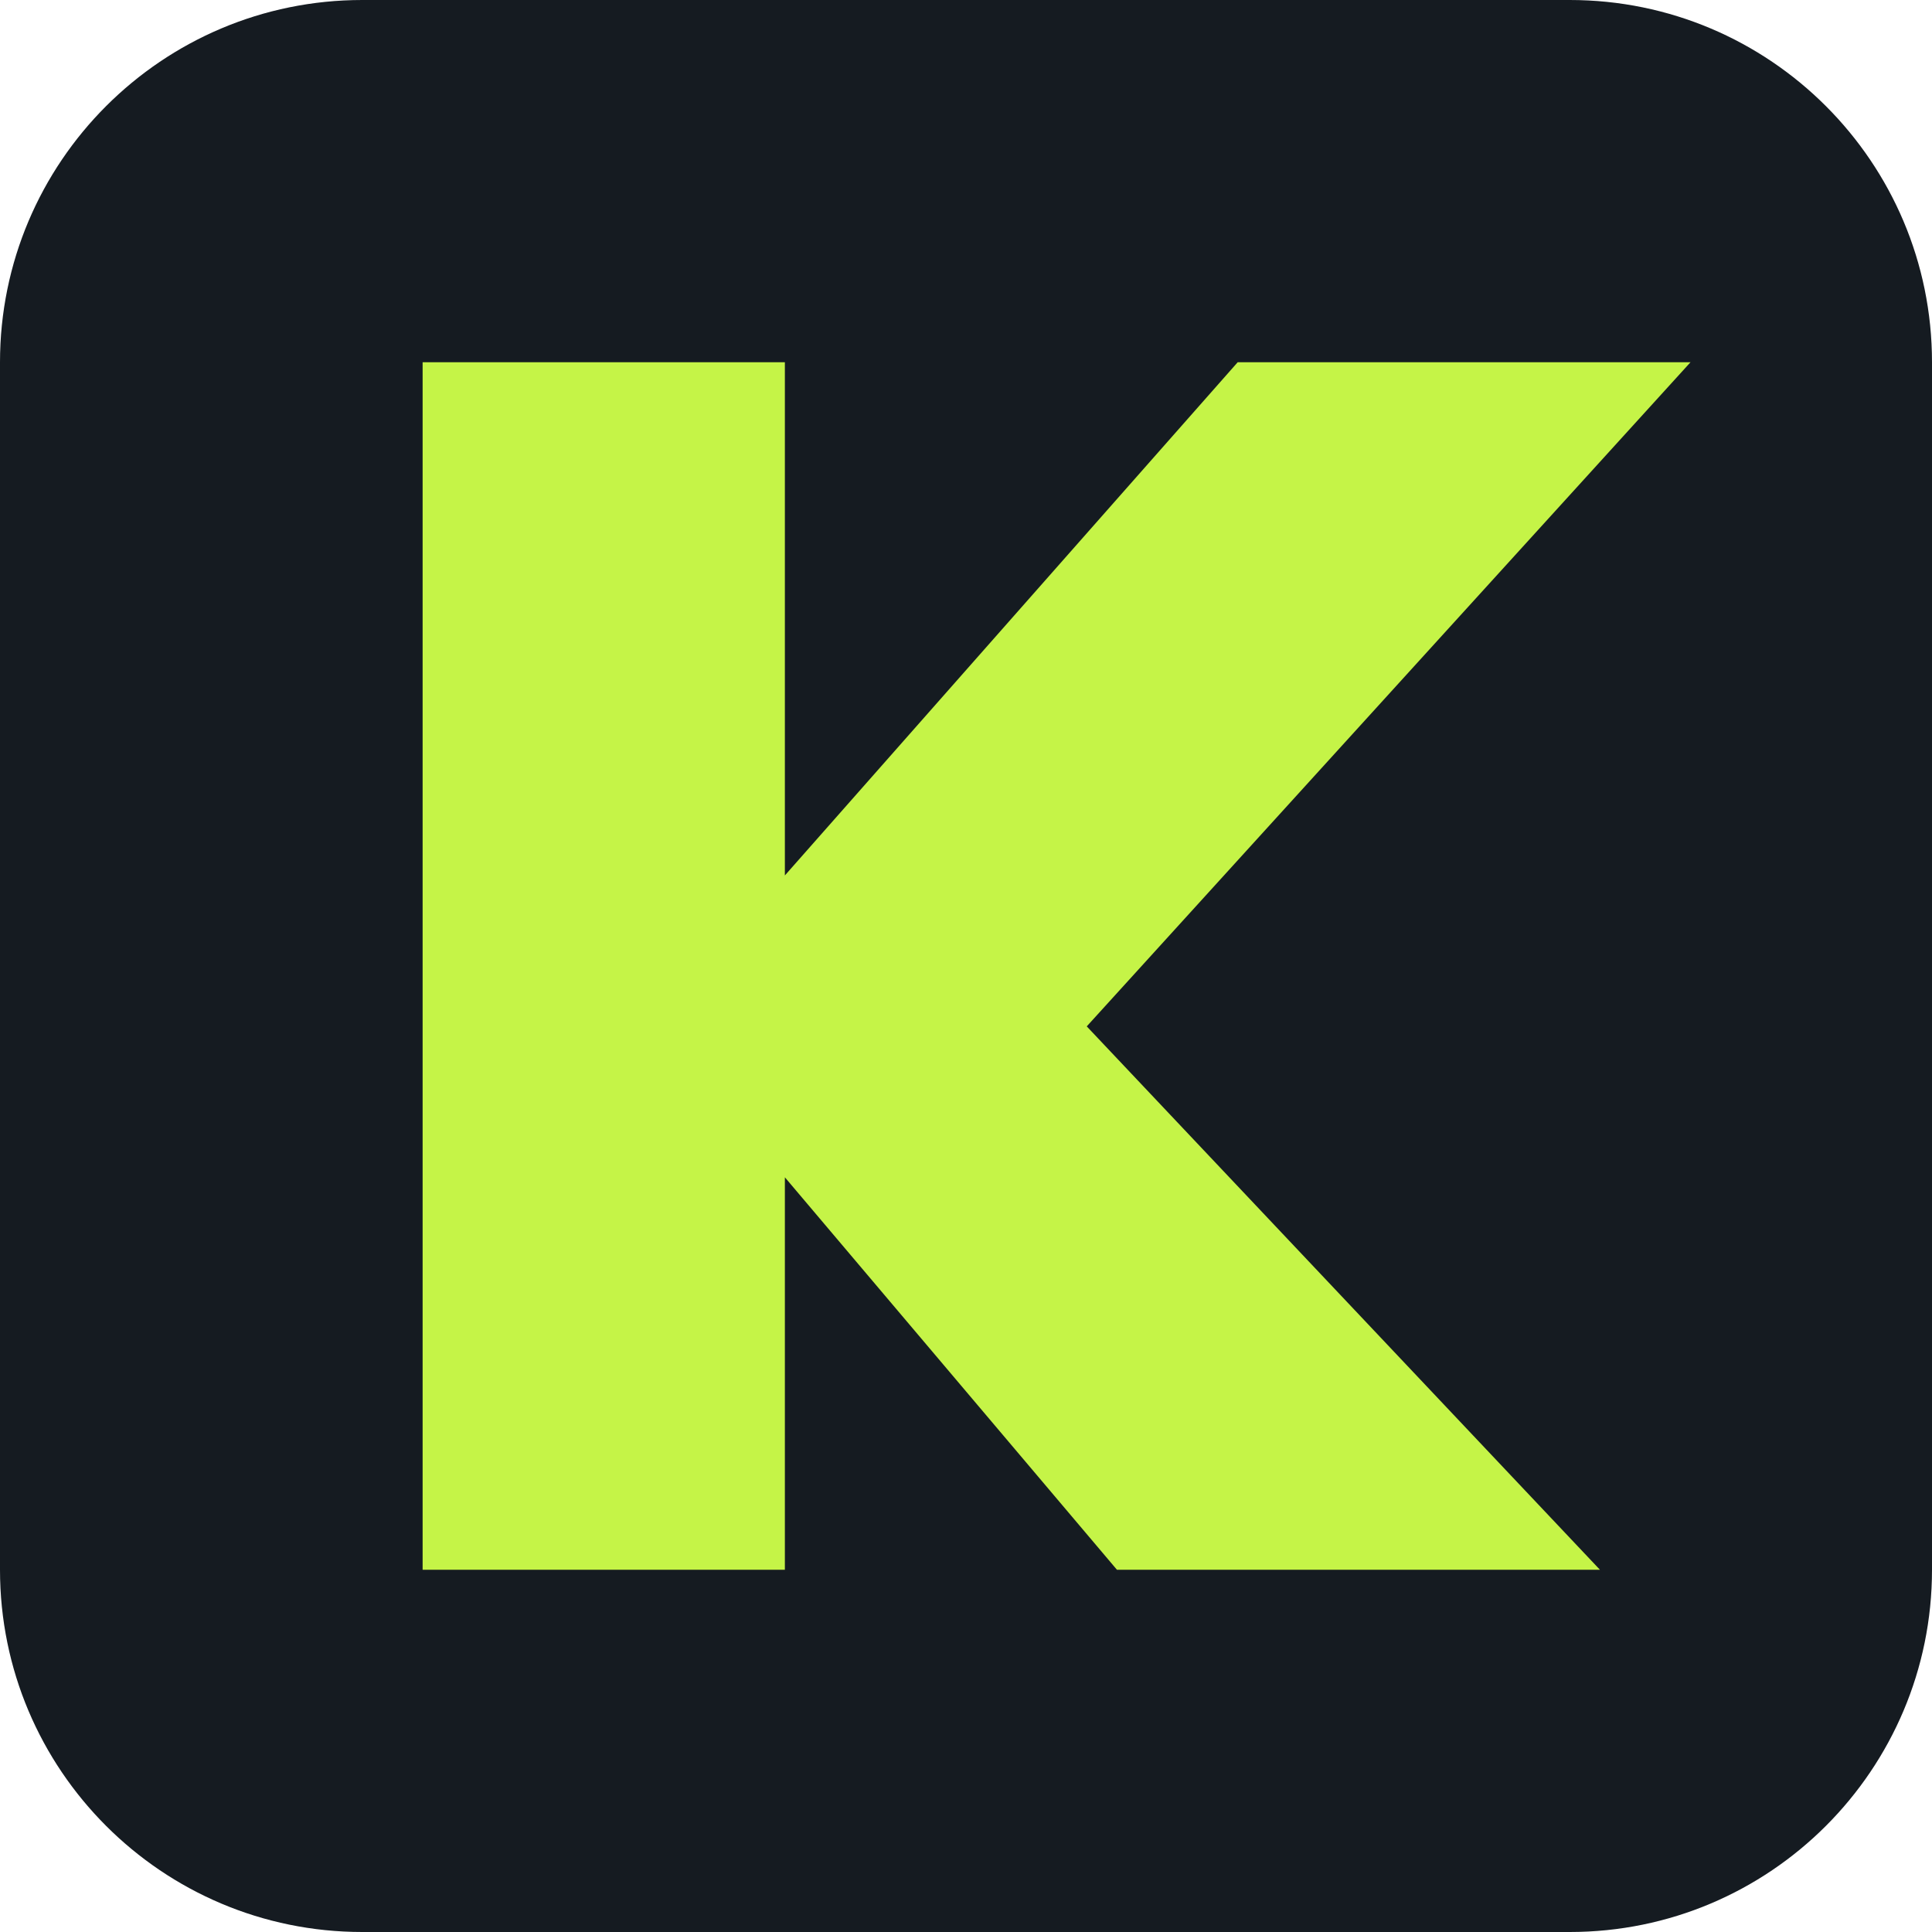
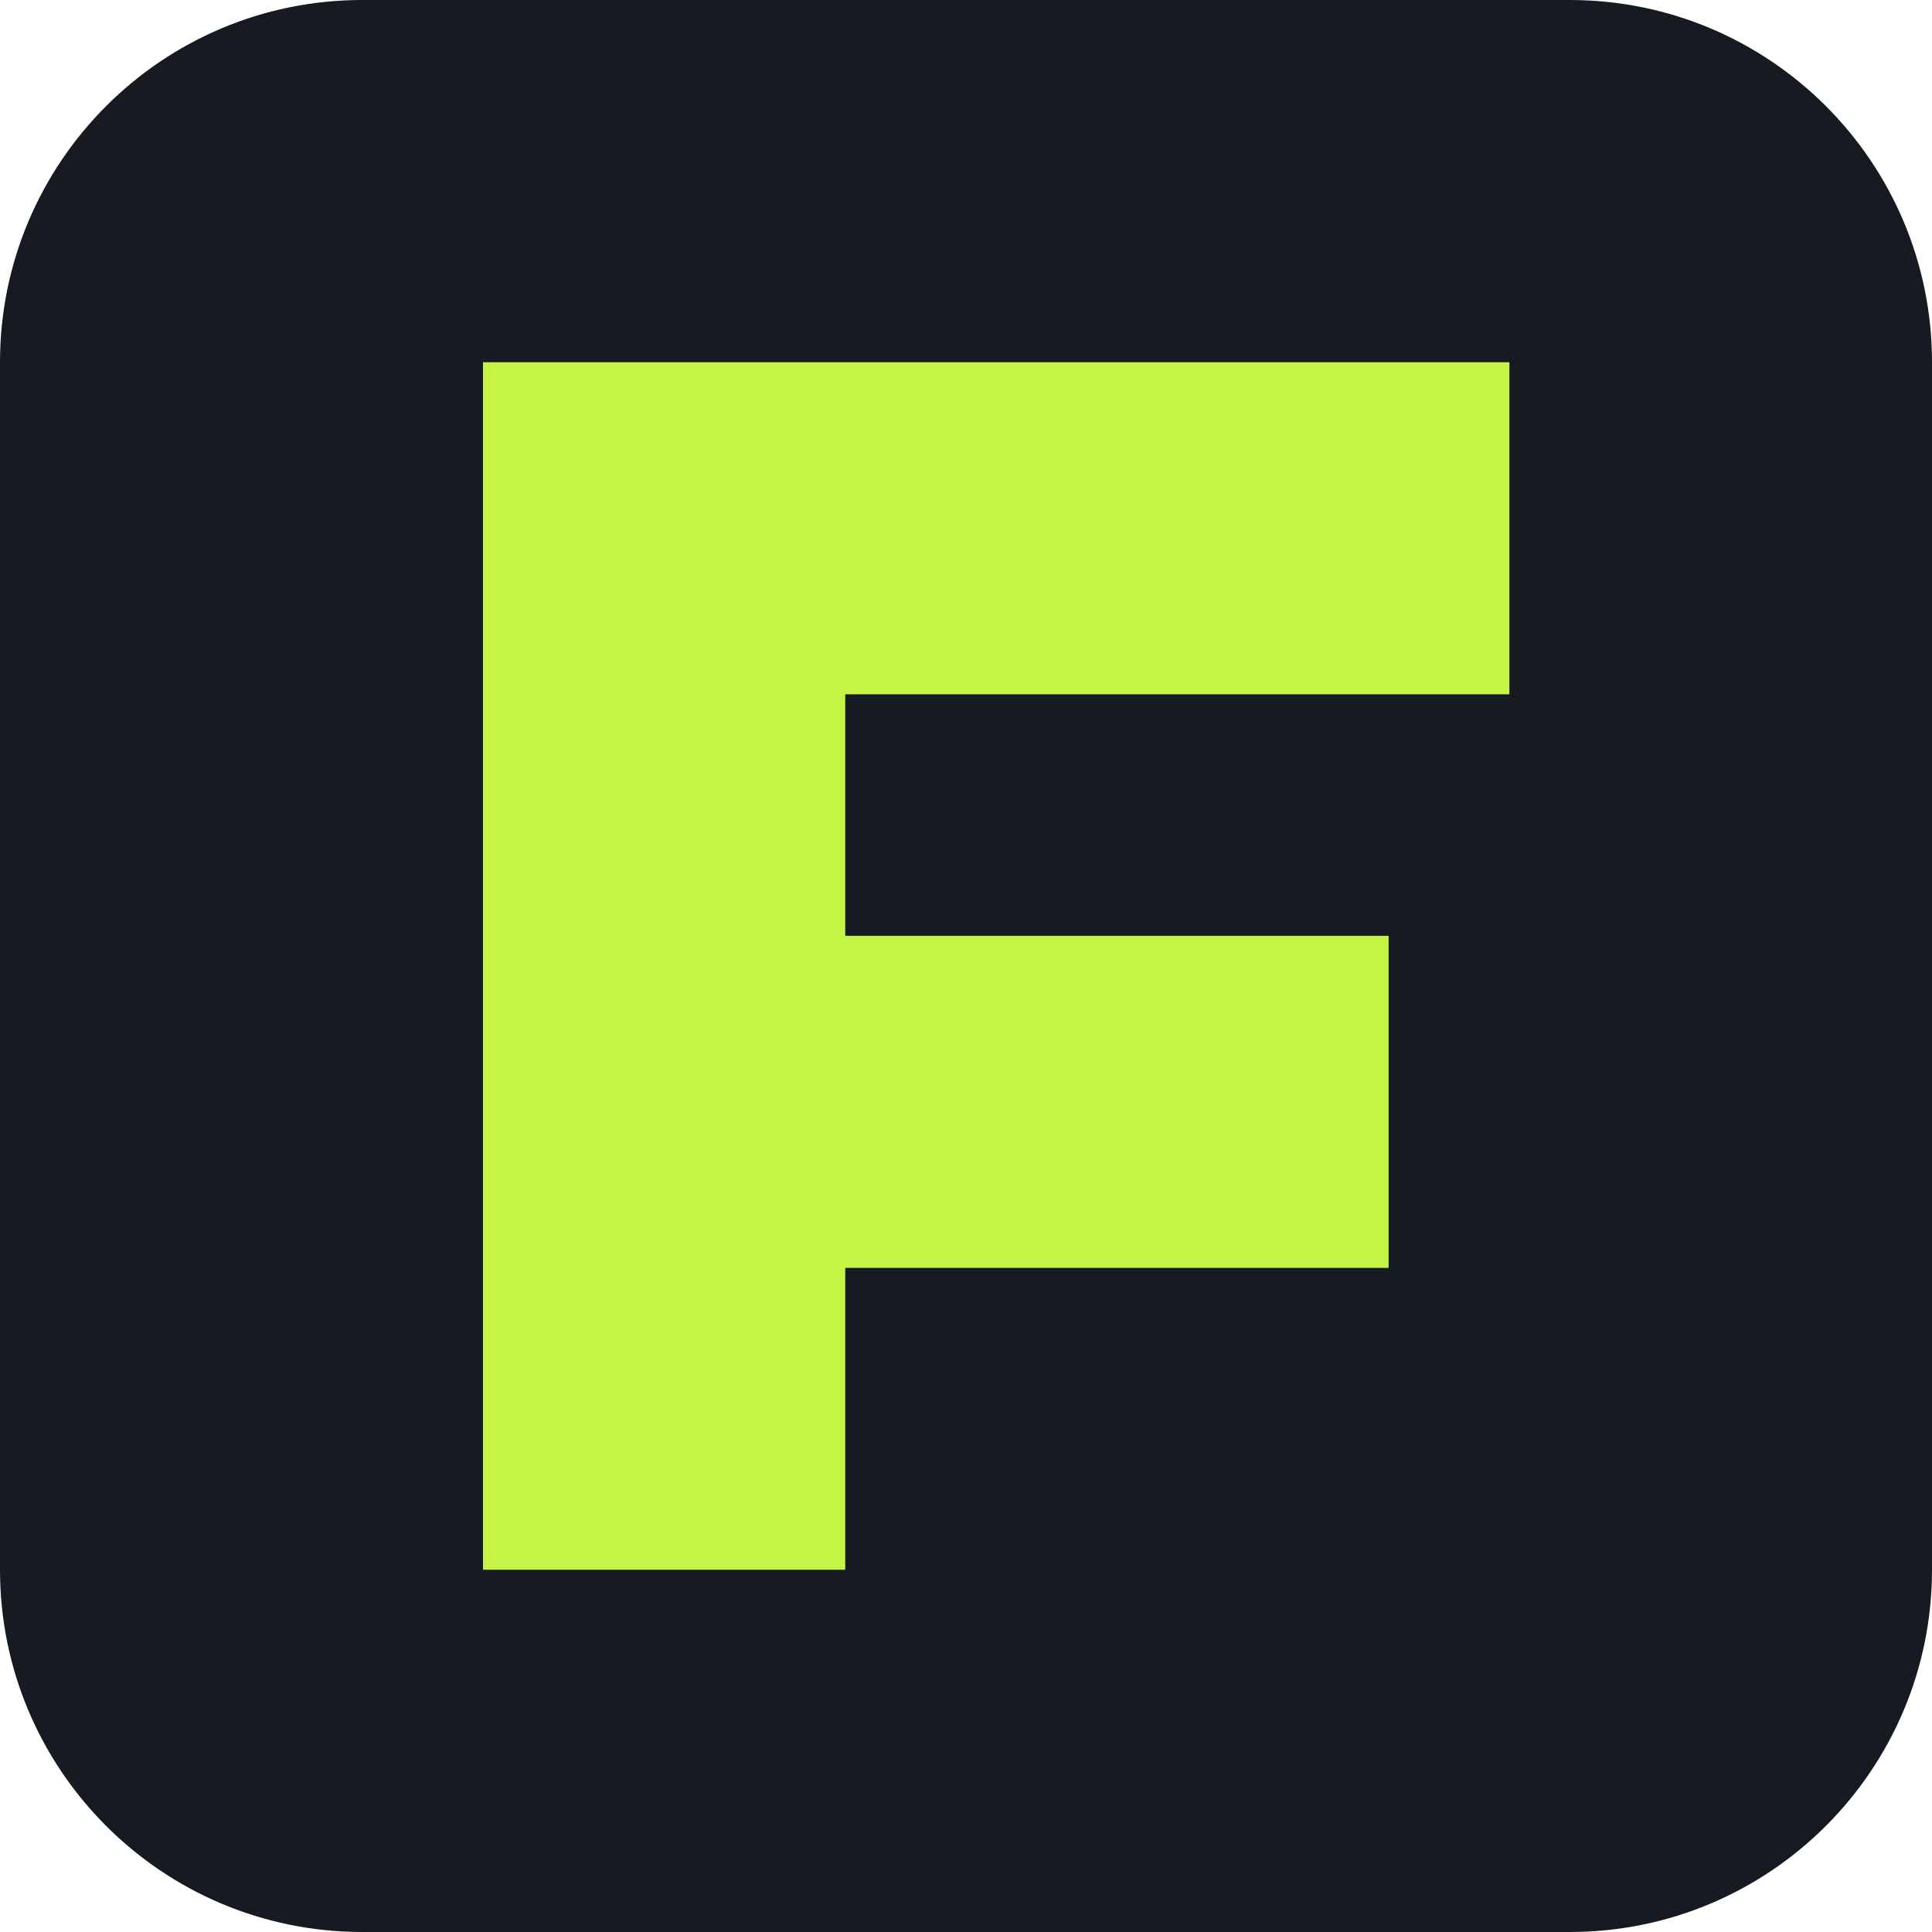
<svg xmlns="http://www.w3.org/2000/svg" viewBox="0 0 64 64">
  <rect width="64" height="64" rx="12" fill="#151b21" />
-   <path d="M14 12h12v17l15-17h15L36 34l17 18H37L26 39v13H14z" fill="#c5f447" />
+   <path d="M16 12h34v11H28v8h18v11H28v10H16z" fill="#c5f447" />
</svg>
